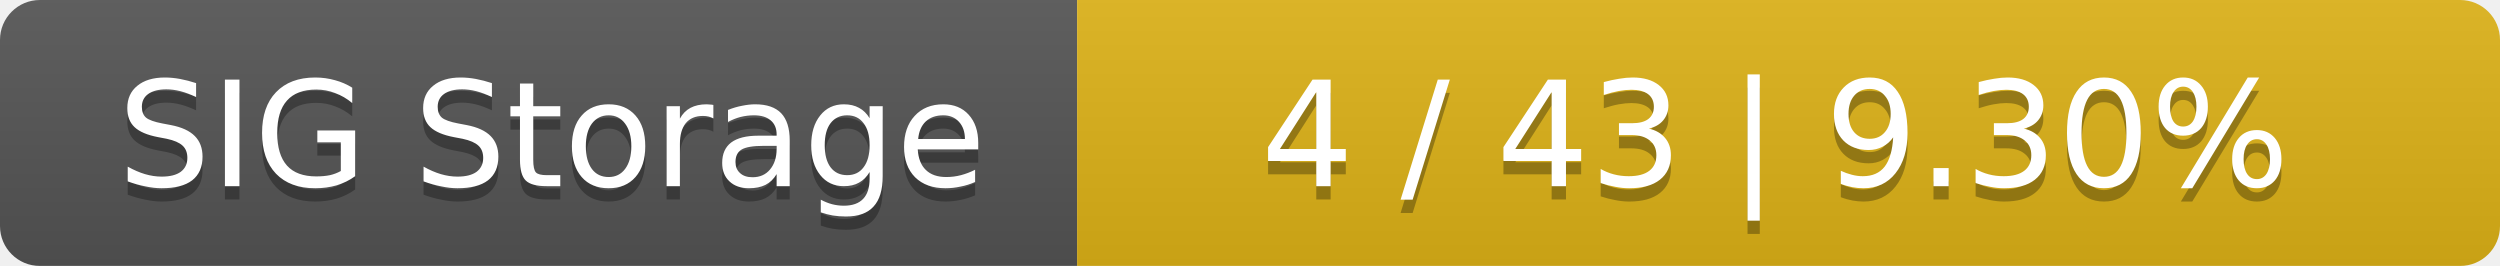
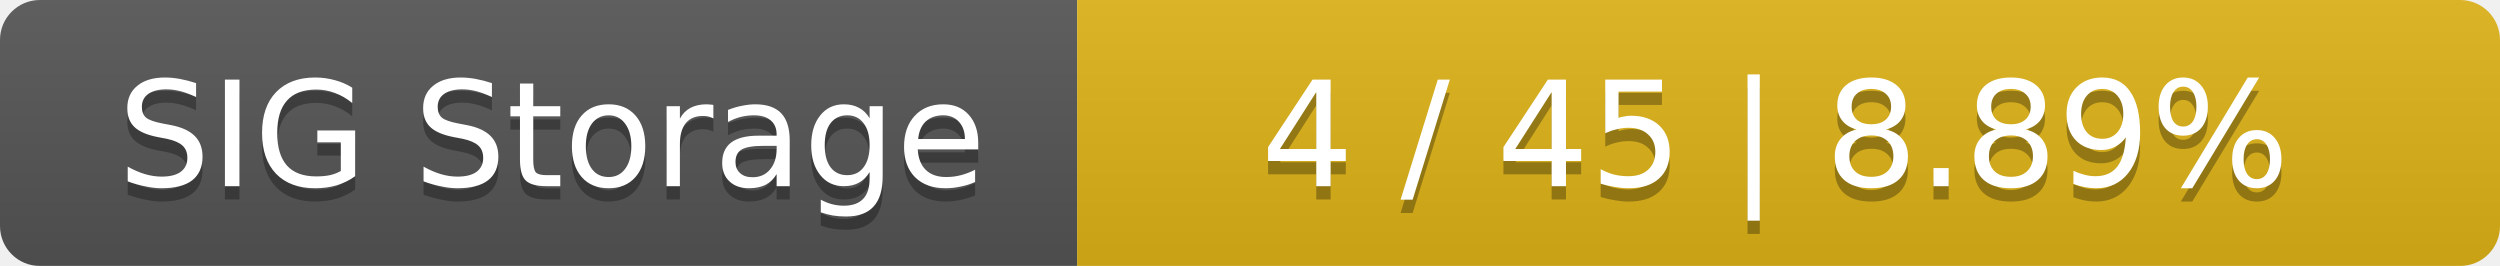
<svg xmlns="http://www.w3.org/2000/svg" width="188" height="20">
  <linearGradient id="smooth" x2="0" y2="100%">
    <stop offset="0" stop-color="#bbb" stop-opacity=".1" />
    <stop offset="1" stop-opacity=".1" />
  </linearGradient>
  <mask id="round">
    <rect width="188" height="20" rx="3" fill="#fff" />
  </mask>
  <g mask="url(#round)">
    <rect width="81" height="20" fill="#555" />
    <rect x="81" width="107" height="20" fill="#dfb317" />
    <rect width="188" height="20" fill="url(#smooth)" />
  </g>
  <g fill="#fff" text-anchor="middle" font-family="DejaVu Sans,Verdana,Geneva,sans-serif" font-size="11">
    <text x="41.5" y="15" fill="#010101" fill-opacity=".3">SIG Storage</text>
    <text x="41.5" y="14">SIG Storage</text>
-     <text x="133.5" y="15" fill="#010101" fill-opacity=".3">4 / 43    |    9.30%</text>
-     <text x="133.5" y="14">4 / 43    |    9.30%</text>
+     <text x="133.5" y="15" fill="#010101" fill-opacity=".3">4 / 45    |    8.89%</text>
+     <text x="133.5" y="14">4 / 45    |    8.89%</text>
  </g>
</svg>
